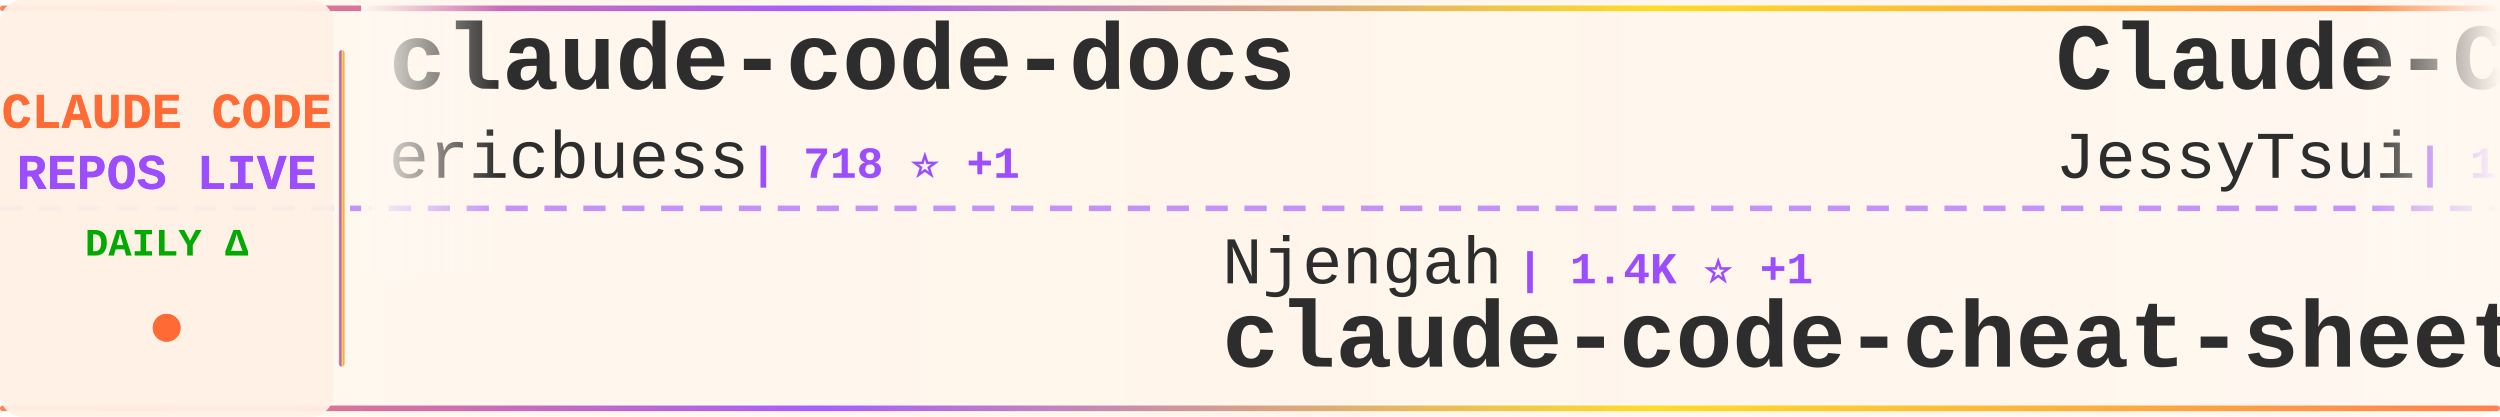
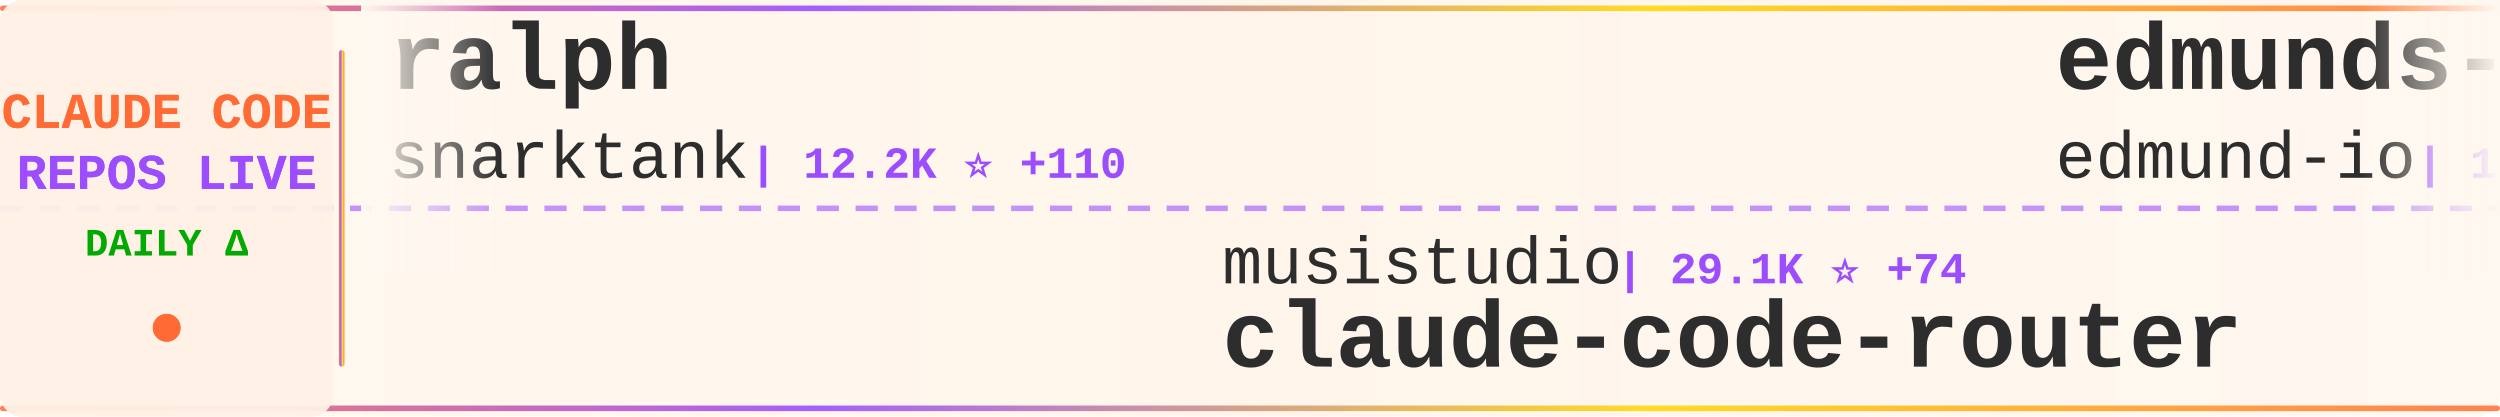
<svg xmlns="http://www.w3.org/2000/svg" width="900" height="150">
  <defs>
    <linearGradient id="tickerBg" x1="0%" y1="0%" x2="100%" y2="0%">
      <stop offset="0%" style="stop-color:#fff8f0;stop-opacity:0.98" />
      <stop offset="50%" style="stop-color:#fff5eb;stop-opacity:1" />
      <stop offset="100%" style="stop-color:#fff8f0;stop-opacity:0.98" />
    </linearGradient>
    <linearGradient id="borderGrad" x1="0%" y1="0%" x2="100%" y2="0%">
      <stop offset="0%" style="stop-color:#FF6B35;stop-opacity:0.85">
        <animate attributeName="stop-opacity" values="0.85;1;0.85" dur="2s" repeatCount="indefinite" />
      </stop>
      <stop offset="33%" style="stop-color:#9C4EFF;stop-opacity:0.9">
        <animate attributeName="stop-opacity" values="0.9;1;0.9" dur="2.2s" repeatCount="indefinite" />
      </stop>
      <stop offset="66%" style="stop-color:#FFD700;stop-opacity:0.85">
        <animate attributeName="stop-opacity" values="0.85;1;0.85" dur="1.8s" repeatCount="indefinite" />
      </stop>
      <stop offset="100%" style="stop-color:#FF6B35;stop-opacity:0.85">
        <animate attributeName="stop-opacity" values="0.85;1;0.85" dur="2s" repeatCount="indefinite" />
      </stop>
    </linearGradient>
    <filter id="textGlow">
      <feGaussianBlur stdDeviation="0.15" result="coloredBlur" />
      <feMerge>
        <feMergeNode in="coloredBlur" />
        <feMergeNode in="SourceGraphic" />
      </feMerge>
    </filter>
    <filter id="metricGlow">
      <feGaussianBlur stdDeviation="0.2" result="coloredBlur" />
      <feMerge>
        <feMergeNode in="coloredBlur" />
        <feMergeNode in="SourceGraphic" />
      </feMerge>
    </filter>
    <linearGradient id="leftFade" x1="0%" y1="0%" x2="100%" y2="0%">
      <stop offset="0%" style="stop-color:#fff8f0;stop-opacity:1" />
      <stop offset="100%" style="stop-color:#fff8f0;stop-opacity:0" />
    </linearGradient>
    <linearGradient id="rightFade" x1="0%" y1="0%" x2="100%" y2="0%">
      <stop offset="0%" style="stop-color:#fff8f0;stop-opacity:0" />
      <stop offset="100%" style="stop-color:#fff8f0;stop-opacity:1" />
    </linearGradient>
  </defs>
  <rect width="900" height="150" fill="url(#tickerBg)" rx="8" />
  <rect x="0" y="2" width="900" height="2" fill="url(#borderGrad)" rx="1" />
  <rect x="0" y="146" width="900" height="2" fill="url(#borderGrad)" rx="1" />
  <line x1="0" y1="75" x2="900" y2="75" stroke="#9C4EFF" stroke-width="2" stroke-dasharray="8 6" opacity="0.6" />
  <rect x="0" y="0" width="120" height="150" fill="#fff0e6" opacity="0.95" rx="8" />
  <text x="60" y="46" font-family="'Courier New', monospace" font-size="18" font-weight="bold" fill="#FF6B35" text-anchor="middle" filter="url(#textGlow)">
    CLAUDE CODE
  </text>
  <text x="60" y="68" font-family="'Courier New', monospace" font-size="18" font-weight="bold" fill="#9C4EFF" text-anchor="middle" filter="url(#textGlow)">
    REPOS LIVE
  </text>
  <text x="60" y="92" font-family="'Courier New', monospace" font-size="14" font-weight="bold" fill="#00aa00" text-anchor="middle">
    DAILY Δ
  </text>
  <circle cx="60" cy="118" r="5" fill="#FF6B35" filter="url(#metricGlow)">
    <animate attributeName="r" values="4;6;4" dur="1.5s" repeatCount="indefinite" />
    <animate attributeName="opacity" values="0.6;1;0.6" dur="1.5s" repeatCount="indefinite" />
  </circle>
  <rect x="122" y="18" width="2" height="114" fill="url(#borderGrad)" rx="1" />
  <clipPath id="tickerClip">
    <rect x="130" y="0" width="770" height="150" />
  </clipPath>
  <g clip-path="url(#tickerClip)">
    <g id="tickerItems">
      <animateTransform attributeName="transform" attributeType="XML" type="translate" from="0 0" to="-3000 0" dur="54s" repeatCount="indefinite" />
      <g transform="translate(0, 0)">
-         <text x="140" y="32" font-family="'Courier New', monospace" font-size="34" font-weight="bold" fill="#2d2d2d">claude-code-docs</text>
-         <text x="140" y="64" font-family="'Courier New', monospace" font-size="24" font-weight="normal" fill="#2d2d2d" opacity="1.0">ericbuess</text>
-         <text x="270" y="64" font-family="'Courier New', monospace" font-size="16" font-weight="bold" fill="#9C4EFF"> | 718 ⭐ +1</text>
+         <text x="140" y="32" font-family="'Courier New', monospace" font-size="34" font-weight="bold" fill="#2d2d2d">ralph</text>
+         <text x="140" y="64" font-family="'Courier New', monospace" font-size="24" font-weight="normal" fill="#2d2d2d" opacity="1.0">snarktank</text>
+         <text x="270" y="64" font-family="'Courier New', monospace" font-size="16" font-weight="bold" fill="#9C4EFF"> | 12.2K ⭐ +110</text>
      </g>
      <g transform="translate(300, 0)">
-         <text x="140" y="102" font-family="'Courier New', monospace" font-size="24" font-weight="normal" fill="#2d2d2d" opacity="1.0">Njengah</text>
-         <text x="246" y="102" font-family="'Courier New', monospace" font-size="16" font-weight="bold" fill="#9C4EFF"> | 1.4K ⭐ +1</text>
-         <text x="140" y="132" font-family="'Courier New', monospace" font-size="34" font-weight="bold" fill="#2d2d2d">claude-code-cheat-sheet</text>
+         <text x="140" y="102" font-family="'Courier New', monospace" font-size="24" font-weight="normal" fill="#2d2d2d" opacity="1.0">musistudio</text>
+         <text x="282" y="102" font-family="'Courier New', monospace" font-size="16" font-weight="bold" fill="#9C4EFF"> | 29.1K ⭐ +74</text>
+         <text x="140" y="132" font-family="'Courier New', monospace" font-size="34" font-weight="bold" fill="#2d2d2d">claude-code-router</text>
      </g>
      <g transform="translate(600, 0)">
-         <text x="140" y="32" font-family="'Courier New', monospace" font-size="34" font-weight="bold" fill="#2d2d2d">Claude-Code-Remote</text>
-         <text x="140" y="64" font-family="'Courier New', monospace" font-size="24" font-weight="normal" fill="#2d2d2d" opacity="1.0">JessyTsui</text>
-         <text x="270" y="64" font-family="'Courier New', monospace" font-size="16" font-weight="bold" fill="#9C4EFF"> | 1.1K ⭐ +3</text>
+         <text x="140" y="32" font-family="'Courier New', monospace" font-size="34" font-weight="bold" fill="#2d2d2d">edmunds-claude-code</text>
+         <text x="140" y="64" font-family="'Courier New', monospace" font-size="24" font-weight="normal" fill="#2d2d2d" opacity="1.0">edmund-io</text>
+         <text x="270" y="64" font-family="'Courier New', monospace" font-size="16" font-weight="bold" fill="#9C4EFF"> | 1.3K ⭐ +6</text>
      </g>
      <g transform="translate(900, 0)">
-         <text x="140" y="102" font-family="'Courier New', monospace" font-size="24" font-weight="normal" fill="#2d2d2d" opacity="1.0">andrepimenta</text>
-         <text x="306" y="102" font-family="'Courier New', monospace" font-size="16" font-weight="bold" fill="#9C4EFF"> | 996 ⭐ +1</text>
-         <text x="140" y="132" font-family="'Courier New', monospace" font-size="34" font-weight="bold" fill="#2d2d2d">claude-code-chat</text>
+         <text x="140" y="102" font-family="'Courier New', monospace" font-size="24" font-weight="normal" fill="#2d2d2d" opacity="1.0">https-deeplearning-ai</text>
+         <text x="414" y="102" font-family="'Courier New', monospace" font-size="16" font-weight="bold" fill="#9C4EFF"> | 441 ⭐ +2</text>
+         <text x="140" y="132" font-family="'Courier New', monospace" font-size="34" font-weight="bold" fill="#2d2d2d">sc-claude-code-files</text>
      </g>
      <g transform="translate(1200, 0)">
+         <text x="140" y="32" font-family="'Courier New', monospace" font-size="34" font-weight="bold" fill="#2d2d2d">awesome-claude-code-suba...</text>
+         <text x="140" y="64" font-family="'Courier New', monospace" font-size="24" font-weight="normal" fill="#2d2d2d" opacity="1.0">VoltAgent</text>
+         <text x="270" y="64" font-family="'Courier New', monospace" font-size="16" font-weight="bold" fill="#9C4EFF"> | 12.7K ⭐ +108</text>
+       </g>
+       <g transform="translate(1500, 0)">
+         <text x="140" y="102" font-family="'Courier New', monospace" font-size="24" font-weight="normal" fill="#2d2d2d" opacity="1.0">ComposioHQ</text>
+         <text x="282" y="102" font-family="'Courier New', monospace" font-size="16" font-weight="bold" fill="#9C4EFF"> | 41.4K ⭐ +341</text>
+         <text x="140" y="132" font-family="'Courier New', monospace" font-size="34" font-weight="bold" fill="#2d2d2d">awesome-claude-skills</text>
+       </g>
+       <g transform="translate(1800, 0)">
        <text x="140" y="32" font-family="'Courier New', monospace" font-size="34" font-weight="bold" fill="#2d2d2d">Personal_AI_Infrastructu...</text>
        <text x="140" y="64" font-family="'Courier New', monospace" font-size="24" font-weight="normal" fill="#2d2d2d" opacity="1.0">danielmiessler</text>
-         <text x="330" y="64" font-family="'Courier New', monospace" font-size="16" font-weight="bold" fill="#9C4EFF"> | 9.6K ⭐ +35</text>
-       </g>
-       <g transform="translate(1500, 0)">
-         <text x="140" y="102" font-family="'Courier New', monospace" font-size="24" font-weight="normal" fill="#2d2d2d" opacity="1.0">darcyegb</text>
-         <text x="258" y="102" font-family="'Courier New', monospace" font-size="16" font-weight="bold" fill="#9C4EFF"> | 577 ⭐ +1</text>
-         <text x="140" y="132" font-family="'Courier New', monospace" font-size="34" font-weight="bold" fill="#2d2d2d">ClaudeCodeAgents</text>
-       </g>
-       <g transform="translate(1800, 0)">
-         <text x="140" y="32" font-family="'Courier New', monospace" font-size="34" font-weight="bold" fill="#2d2d2d">claude-code</text>
-         <text x="140" y="64" font-family="'Courier New', monospace" font-size="24" font-weight="normal" fill="#2d2d2d" opacity="1.0">MadAppGang</text>
-         <text x="282" y="64" font-family="'Courier New', monospace" font-size="16" font-weight="bold" fill="#9C4EFF"> | 242 ⭐</text>
+         <text x="330" y="64" font-family="'Courier New', monospace" font-size="16" font-weight="bold" fill="#9C4EFF"> | 9.6K ⭐ +32</text>
      </g>
      <g transform="translate(2100, 0)">
-         <text x="140" y="102" font-family="'Courier New', monospace" font-size="24" font-weight="normal" fill="#2d2d2d" opacity="1.0">Maciek-roboblog</text>
-         <text x="342" y="102" font-family="'Courier New', monospace" font-size="16" font-weight="bold" fill="#9C4EFF"> | 6.8K ⭐ +15</text>
-         <text x="140" y="132" font-family="'Courier New', monospace" font-size="34" font-weight="bold" fill="#2d2d2d">Claude-Code-Usage-Monito...</text>
+         <text x="140" y="102" font-family="'Courier New', monospace" font-size="24" font-weight="normal" fill="#2d2d2d" opacity="1.0">anomalyco</text>
+         <text x="270" y="102" font-family="'Courier New', monospace" font-size="16" font-weight="bold" fill="#9C4EFF"> | 117.3K ⭐ +790</text>
+         <text x="140" y="132" font-family="'Courier New', monospace" font-size="34" font-weight="bold" fill="#2d2d2d">opencode</text>
      </g>
      <g transform="translate(2400, 0)">
-         <text x="140" y="32" font-family="'Courier New', monospace" font-size="34" font-weight="bold" fill="#2d2d2d">claude-code-skills</text>
-         <text x="140" y="64" font-family="'Courier New', monospace" font-size="24" font-weight="normal" fill="#2d2d2d" opacity="1.0">daymade</text>
-         <text x="246" y="64" font-family="'Courier New', monospace" font-size="16" font-weight="bold" fill="#9C4EFF"> | 623 ⭐ +2</text>
+         <text x="140" y="32" font-family="'Courier New', monospace" font-size="34" font-weight="bold" fill="#2d2d2d">claude-code-security-rev...</text>
+         <text x="140" y="64" font-family="'Courier New', monospace" font-size="24" font-weight="normal" fill="#2d2d2d" opacity="1.0">anthropics</text>
+         <text x="282" y="64" font-family="'Courier New', monospace" font-size="16" font-weight="bold" fill="#9C4EFF"> | 3.6K ⭐ +20</text>
      </g>
      <g transform="translate(2700, 0)">
-         <text x="140" y="102" font-family="'Courier New', monospace" font-size="24" font-weight="normal" fill="#2d2d2d" opacity="1.0">shareAI-lab</text>
-         <text x="294" y="102" font-family="'Courier New', monospace" font-size="16" font-weight="bold" fill="#9C4EFF"> | 22.1K ⭐ +514</text>
-         <text x="140" y="132" font-family="'Courier New', monospace" font-size="34" font-weight="bold" fill="#2d2d2d">learn-claude-code</text>
+         <text x="140" y="102" font-family="'Courier New', monospace" font-size="24" font-weight="normal" fill="#2d2d2d" opacity="1.0">OneRedOak</text>
+         <text x="270" y="102" font-family="'Courier New', monospace" font-size="16" font-weight="bold" fill="#9C4EFF"> | 3.7K ⭐ +1</text>
+         <text x="140" y="132" font-family="'Courier New', monospace" font-size="34" font-weight="bold" fill="#2d2d2d">claude-code-workflows</text>
      </g>
      <g transform="translate(3000, 0)">
-         <text x="140" y="32" font-family="'Courier New', monospace" font-size="34" font-weight="bold" fill="#2d2d2d">claude-code-docs</text>
-         <text x="140" y="64" font-family="'Courier New', monospace" font-size="24" font-weight="normal" fill="#2d2d2d" opacity="1.0">ericbuess</text>
-         <text x="270" y="64" font-family="'Courier New', monospace" font-size="16" font-weight="bold" fill="#9C4EFF"> | 718 ⭐ +1</text>
+         <text x="140" y="32" font-family="'Courier New', monospace" font-size="34" font-weight="bold" fill="#2d2d2d">ralph</text>
+         <text x="140" y="64" font-family="'Courier New', monospace" font-size="24" font-weight="normal" fill="#2d2d2d" opacity="1.0">snarktank</text>
+         <text x="270" y="64" font-family="'Courier New', monospace" font-size="16" font-weight="bold" fill="#9C4EFF"> | 12.2K ⭐ +110</text>
      </g>
      <g transform="translate(3300, 0)">
-         <text x="140" y="102" font-family="'Courier New', monospace" font-size="24" font-weight="normal" fill="#2d2d2d" opacity="1.0">Njengah</text>
-         <text x="246" y="102" font-family="'Courier New', monospace" font-size="16" font-weight="bold" fill="#9C4EFF"> | 1.4K ⭐ +1</text>
-         <text x="140" y="132" font-family="'Courier New', monospace" font-size="34" font-weight="bold" fill="#2d2d2d">claude-code-cheat-sheet</text>
+         <text x="140" y="102" font-family="'Courier New', monospace" font-size="24" font-weight="normal" fill="#2d2d2d" opacity="1.0">musistudio</text>
+         <text x="282" y="102" font-family="'Courier New', monospace" font-size="16" font-weight="bold" fill="#9C4EFF"> | 29.1K ⭐ +74</text>
+         <text x="140" y="132" font-family="'Courier New', monospace" font-size="34" font-weight="bold" fill="#2d2d2d">claude-code-router</text>
      </g>
      <g transform="translate(3600, 0)">
-         <text x="140" y="32" font-family="'Courier New', monospace" font-size="34" font-weight="bold" fill="#2d2d2d">Claude-Code-Remote</text>
-         <text x="140" y="64" font-family="'Courier New', monospace" font-size="24" font-weight="normal" fill="#2d2d2d" opacity="1.0">JessyTsui</text>
-         <text x="270" y="64" font-family="'Courier New', monospace" font-size="16" font-weight="bold" fill="#9C4EFF"> | 1.1K ⭐ +3</text>
+         <text x="140" y="32" font-family="'Courier New', monospace" font-size="34" font-weight="bold" fill="#2d2d2d">edmunds-claude-code</text>
+         <text x="140" y="64" font-family="'Courier New', monospace" font-size="24" font-weight="normal" fill="#2d2d2d" opacity="1.0">edmund-io</text>
+         <text x="270" y="64" font-family="'Courier New', monospace" font-size="16" font-weight="bold" fill="#9C4EFF"> | 1.3K ⭐ +6</text>
      </g>
      <g transform="translate(3900, 0)">
-         <text x="140" y="102" font-family="'Courier New', monospace" font-size="24" font-weight="normal" fill="#2d2d2d" opacity="1.0">andrepimenta</text>
-         <text x="306" y="102" font-family="'Courier New', monospace" font-size="16" font-weight="bold" fill="#9C4EFF"> | 996 ⭐ +1</text>
-         <text x="140" y="132" font-family="'Courier New', monospace" font-size="34" font-weight="bold" fill="#2d2d2d">claude-code-chat</text>
+         <text x="140" y="102" font-family="'Courier New', monospace" font-size="24" font-weight="normal" fill="#2d2d2d" opacity="1.0">https-deeplearning-ai</text>
+         <text x="414" y="102" font-family="'Courier New', monospace" font-size="16" font-weight="bold" fill="#9C4EFF"> | 441 ⭐ +2</text>
+         <text x="140" y="132" font-family="'Courier New', monospace" font-size="34" font-weight="bold" fill="#2d2d2d">sc-claude-code-files</text>
      </g>
    </g>
  </g>
  <rect x="130" y="0" width="50" height="100" fill="url(#leftFade)" />
  <rect x="850" y="0" width="50" height="100" fill="url(#rightFade)" />
</svg>
